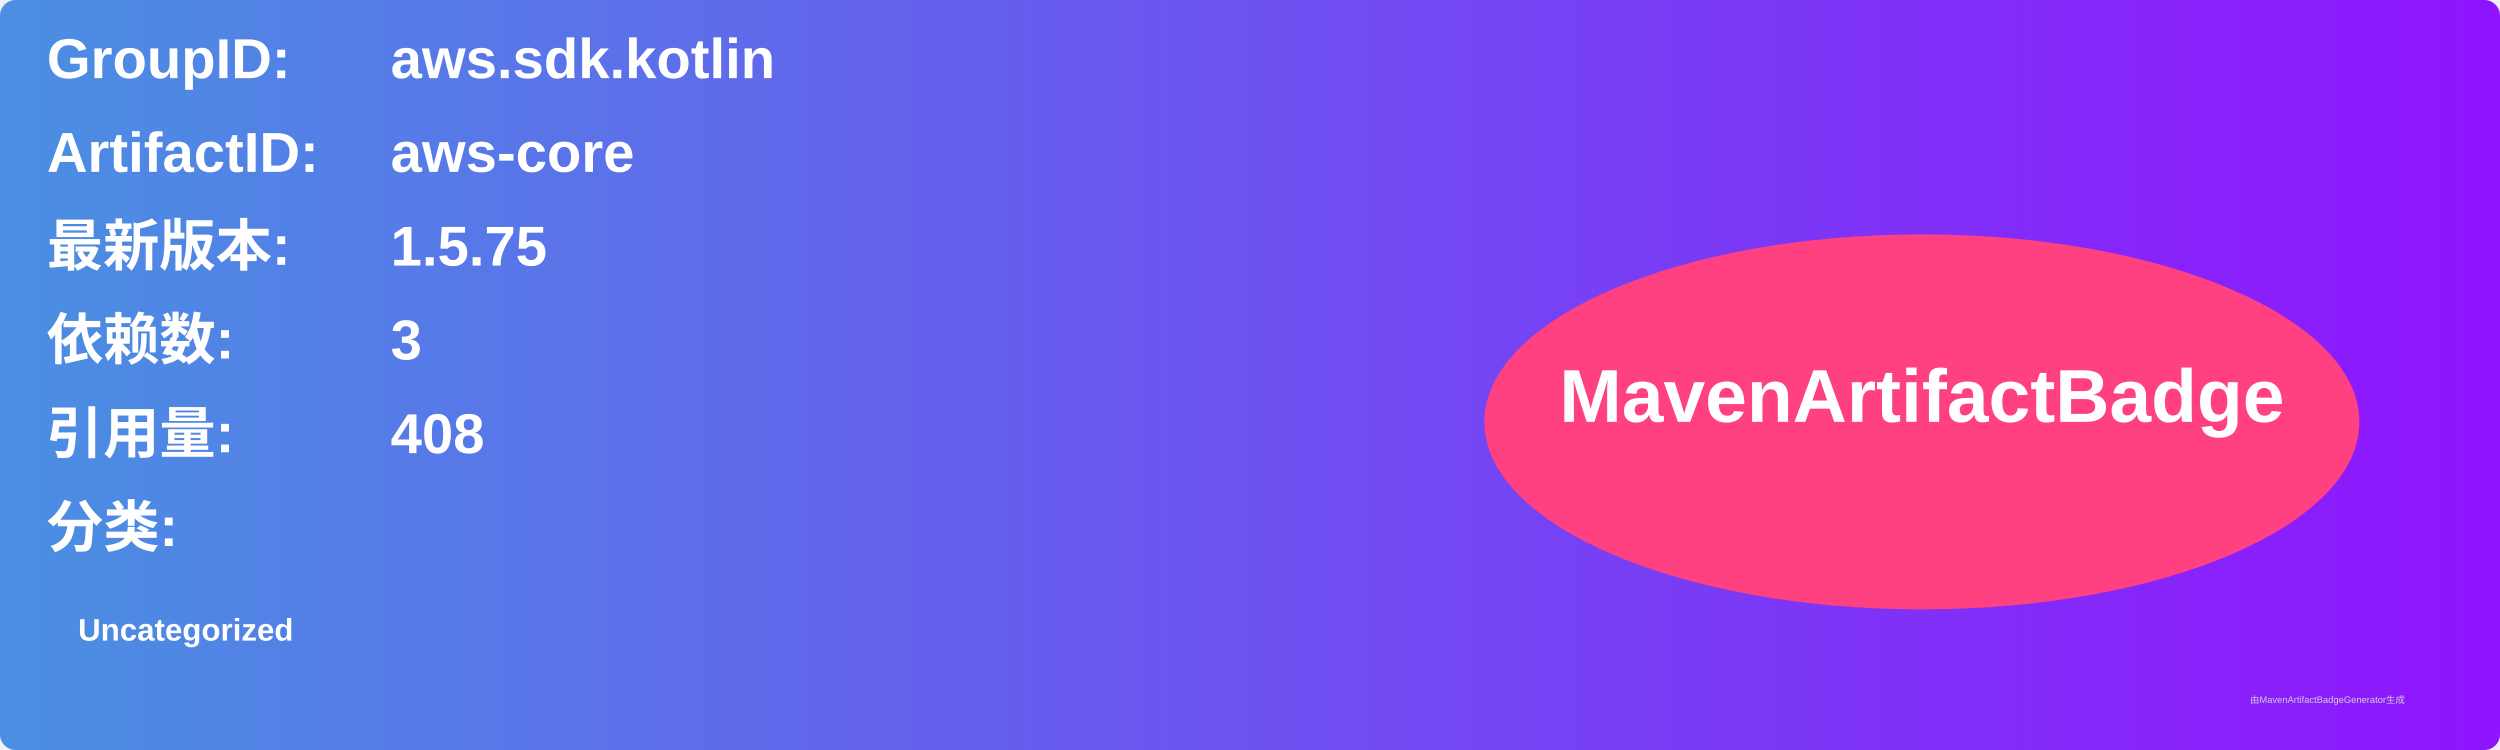
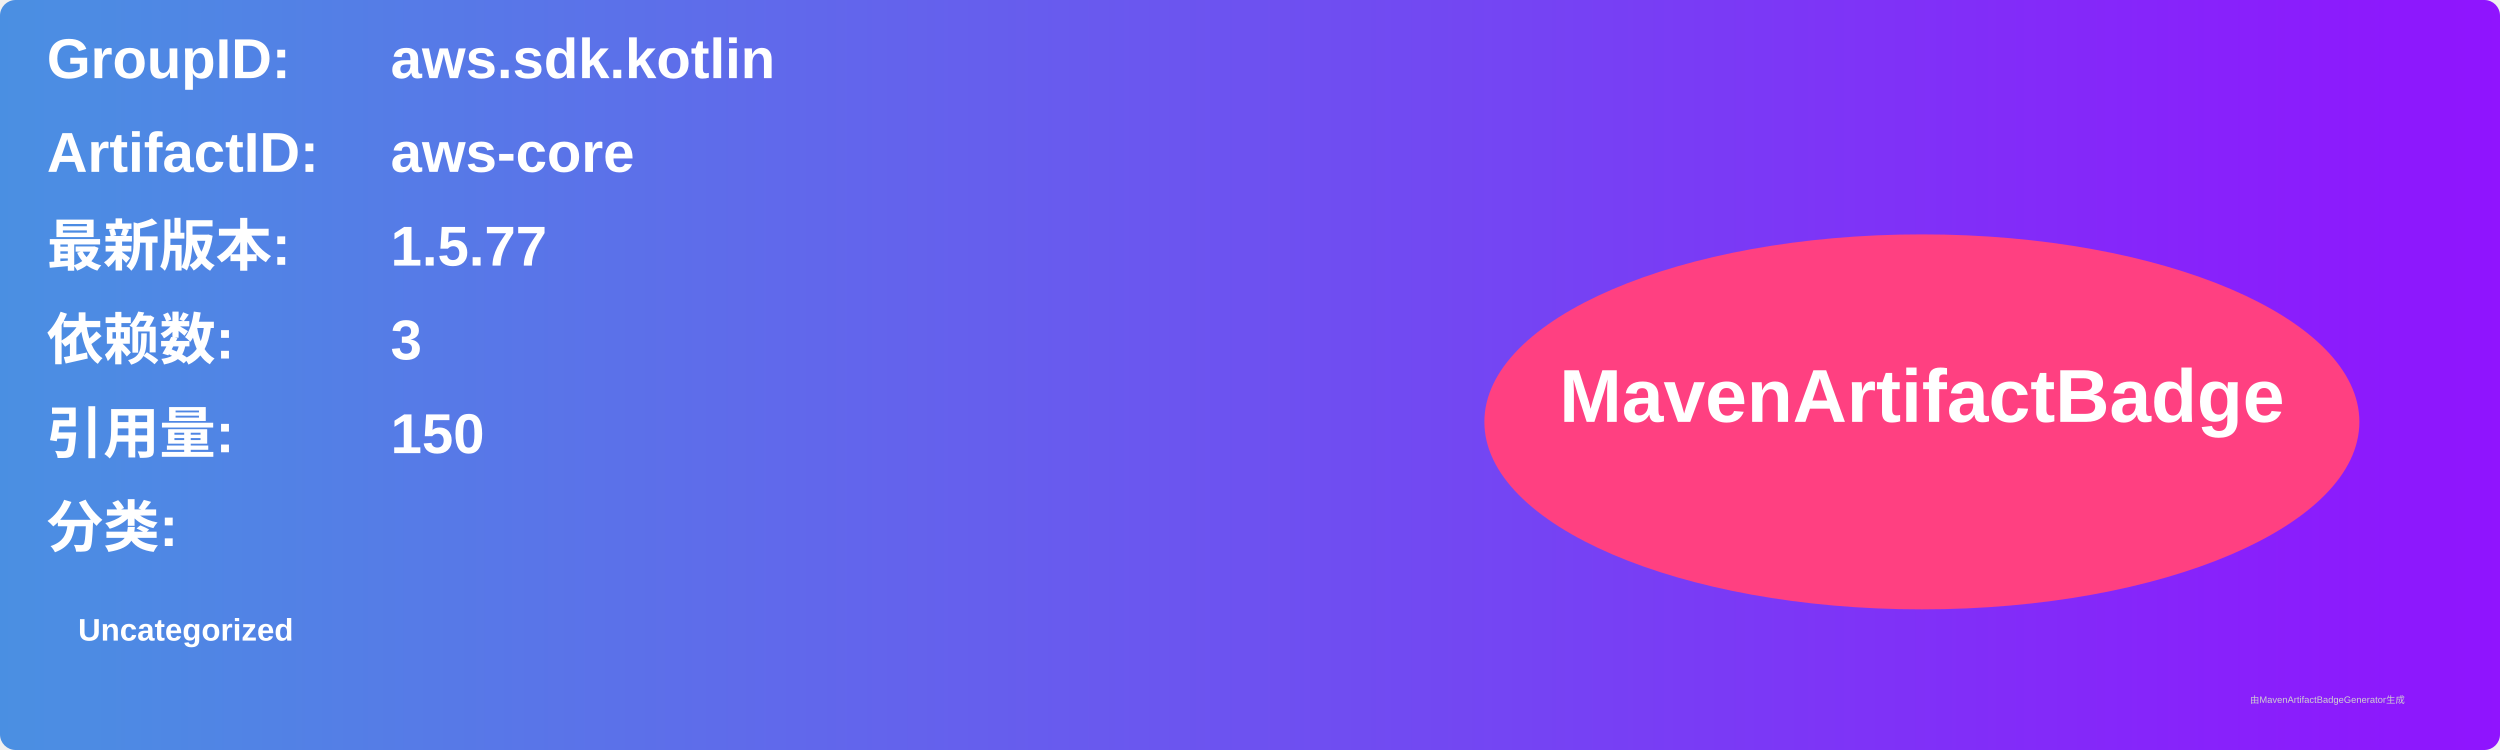
<svg xmlns="http://www.w3.org/2000/svg" width="800" height="240" viewBox="0 0 800 240">
  <linearGradient id="grad" x1="0%" y1="0%" x2="100%" y2="0%">
    <stop offset="0%" stop-color="#4a90e2" />
    <stop offset="100%" stop-color="#9013fe" />
  </linearGradient>
  <rect width="100%" height="100%" rx="5" ry="5" fill="url(#grad)" />
  <g transform="translate(15, 15)">
    <text x="0" y="10" font-family="Arial" font-size="18" fill="white" font-weight="bold" width="260">GroupID:</text>
    <text x="110" y="10" font-family="Arial" font-size="18" fill="white" font-weight="bold" width="460">aws.sdk.kotlin</text>
    <text x="0" y="40" font-family="Arial" font-size="18" fill="white" font-weight="bold" width="260">ArtifactID:</text>
    <text x="110" y="40" font-family="Arial" font-size="18" fill="white" font-weight="bold" width="460">aws-core</text>
    <text x="0" y="70" font-family="Arial" font-size="18" fill="white" font-weight="bold">最新版本:</text>
    <text x="110" y="70" font-family="Arial" font-size="18" fill="white" font-weight="bold">
-       <tspan font-weight="bold">1.5.75</tspan>
+       <tspan font-weight="bold">1.5.77</tspan>
    </text>
    <text x="0" y="100" font-family="Arial" font-size="18" fill="white" font-weight="bold">依赖数: </text>
    <text x="110" y="100" font-family="Arial" font-size="18" fill="white">
      <tspan font-weight="bold">3</tspan>
    </text>
    <text x="0" y="130" font-family="Arial" font-size="18" fill="white" font-weight="bold">引用量: </text>
    <text x="110" y="130" font-family="Arial" font-size="18" fill="white">
-       <tspan font-weight="bold">408</tspan>
+       <tspan font-weight="bold">150</tspan>
    </text>
    <text x="0" y="160" font-family="Arial" font-size="18" fill="white" font-weight="bold">分类:</text>
    <text x="10" y="190" font-family="Arial" font-size="10" fill="white">
      <tspan font-weight="bold">Uncategorized</tspan>
    </text>
    <ellipse cx="600" cy="120" rx="140" ry="60" fill="#ff4081" />
    <text x="600" y="120" text-anchor="middle" font-family="Arial" font-size="24" fill="white" font-weight="bold">MavenArtifactBadge</text>
  </g>
  <text x="720" y="225" font-family="Arial" font-size="3" fill="#d0d0d0">由MavenArtifactBadgeGenerator生成</text>
</svg>
